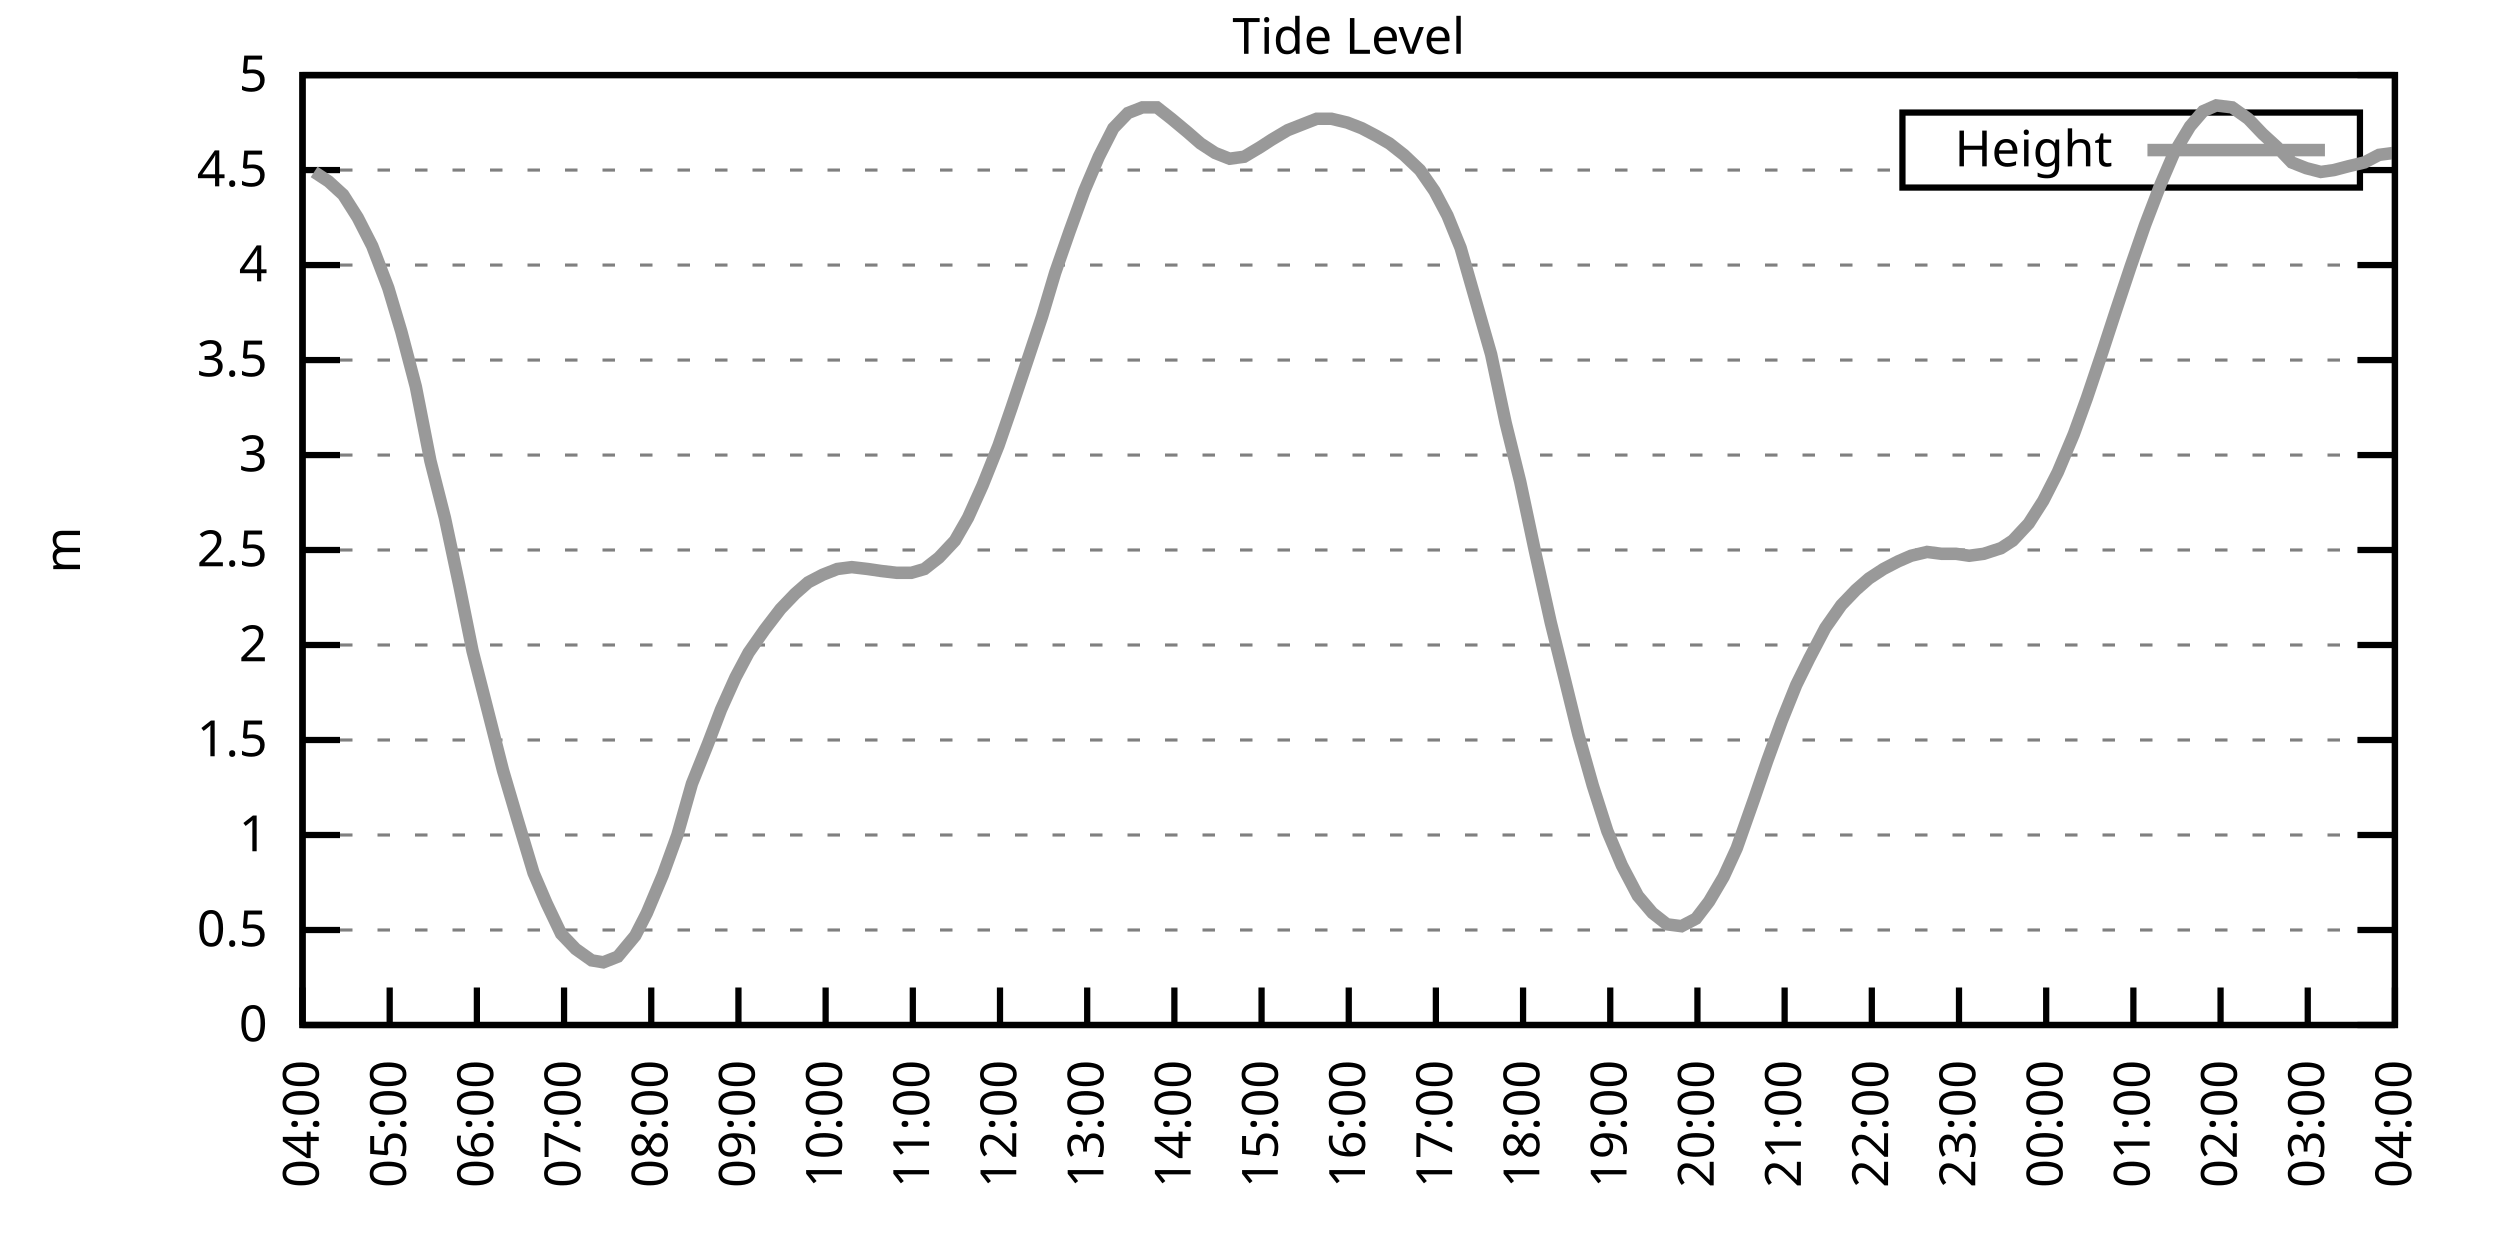
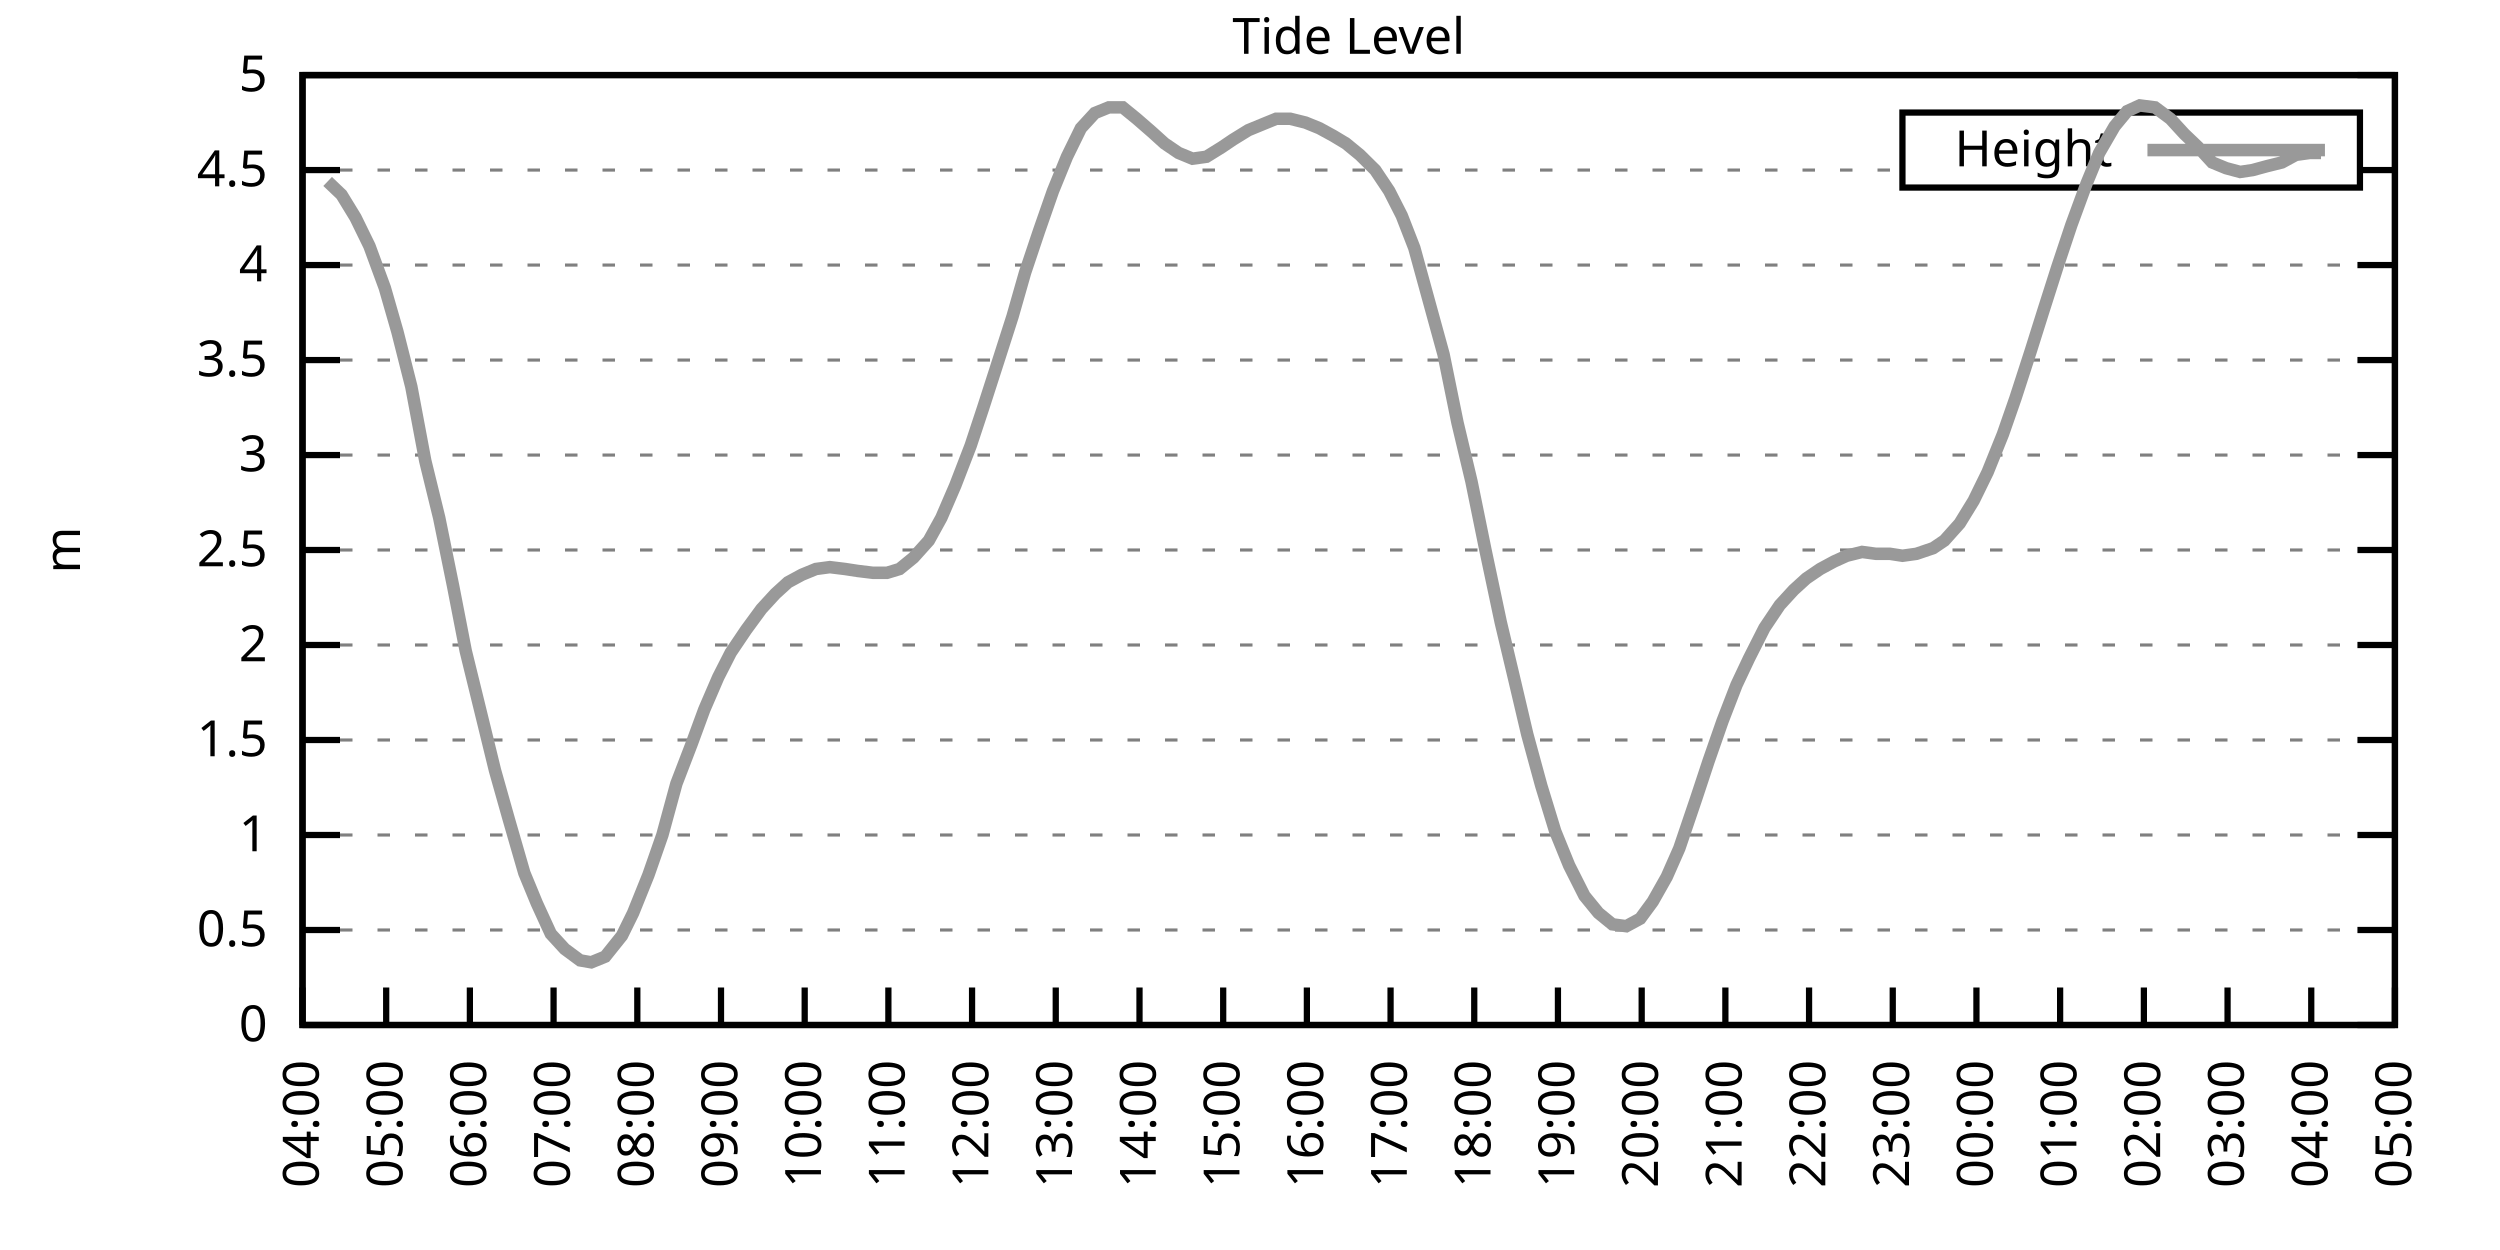
<svg xmlns="http://www.w3.org/2000/svg" xmlns:xlink="http://www.w3.org/1999/xlink" width="400" height="200" viewBox="0 0 400 200">
  <g id="gnuplot_canvas">
    <rect x="0" y="0" width="400" height="200" fill="none" />
    <defs>
      <circle id="gpDot" r="0.5" stroke-width="0.5" stroke="currentColor" />
      <path id="gpPt0" stroke-width="0.333" stroke="currentColor" d="M-1,0 h2 M0,-1 v2" />
      <path id="gpPt1" stroke-width="0.333" stroke="currentColor" d="M-1,-1 L1,1 M1,-1 L-1,1" />
      <path id="gpPt2" stroke-width="0.333" stroke="currentColor" d="M-1,0 L1,0 M0,-1 L0,1 M-1,-1 L1,1 M-1,1 L1,-1" />
      <rect id="gpPt3" stroke-width="0.333" stroke="currentColor" x="-1" y="-1" width="2" height="2" />
      <rect id="gpPt4" stroke-width="0.333" stroke="currentColor" fill="currentColor" x="-1" y="-1" width="2" height="2" />
      <circle id="gpPt5" stroke-width="0.333" stroke="currentColor" cx="0" cy="0" r="1" />
      <use xlink:href="#gpPt5" id="gpPt6" fill="currentColor" stroke="none" />
      <path id="gpPt7" stroke-width="0.333" stroke="currentColor" d="M0,-1.33 L-1.33,0.67 L1.33,0.67 z" />
      <use xlink:href="#gpPt7" id="gpPt8" fill="currentColor" stroke="none" />
      <use xlink:href="#gpPt7" id="gpPt9" stroke="currentColor" transform="rotate(180)" />
      <use xlink:href="#gpPt9" id="gpPt10" fill="currentColor" stroke="none" />
      <use xlink:href="#gpPt3" id="gpPt11" stroke="currentColor" transform="rotate(45)" />
      <use xlink:href="#gpPt11" id="gpPt12" fill="currentColor" stroke="none" />
      <path id="gpPt13" stroke-width="0.333" stroke="currentColor" d="M0,1.330 L1.265,0.411 L0.782,-1.067 L-0.782,-1.076 L-1.265,0.411 z" />
      <use xlink:href="#gpPt13" id="gpPt14" fill="currentColor" stroke="none" />
      <filter id="textbox" filterUnits="objectBoundingBox" x="0" y="0" height="1" width="1">
        <feFlood flood-color="white" flood-opacity="1" result="bgnd" />
        <feComposite in="SourceGraphic" in2="bgnd" operator="atop" />
      </filter>
      <filter id="greybox" filterUnits="objectBoundingBox" x="0" y="0" height="1" width="1">
        <feFlood flood-color="lightgrey" flood-opacity="1" result="grey" />
        <feComposite in="SourceGraphic" in2="grey" operator="atop" />
      </filter>
    </defs>
    <g fill="none" color="white" stroke="currentColor" stroke-width="1.00" stroke-linecap="butt" stroke-linejoin="miter">
</g>
    <g fill="none" color="black" stroke="currentColor" stroke-width="1.00" stroke-linecap="butt" stroke-linejoin="miter">
      <g stroke="none" shape-rendering="crispEdges">
        <polygon fill="rgb(255, 255, 255)" points="48.40,164.00 383.18,164.00 383.18,12.02 48.40,12.02 " />
      </g>
    </g>
    <g fill="none" color="black" stroke="currentColor" stroke-width="1.00" stroke-linecap="butt" stroke-linejoin="miter">
</g>
    <g fill="none" color="black" stroke="black" stroke-width="0.50" stroke-linecap="butt" stroke-linejoin="miter">
</g>
    <g fill="none" color="gray" stroke="currentColor" stroke-width="0.50" stroke-linecap="butt" stroke-linejoin="miter">
      <path stroke="gray" stroke-dasharray="2,4" class="gridline" d="M48.40,164.00 L383.19,164.00  " />
    </g>
    <g fill="none" color="gray" stroke="gray" stroke-width="1.00" stroke-linecap="butt" stroke-linejoin="miter">
</g>
    <g fill="none" color="black" stroke="currentColor" stroke-width="1.00" stroke-linecap="butt" stroke-linejoin="miter">
      <path stroke="black" d="M48.40,164.00 L54.40,164.00 M383.19,164.00 L377.19,164.00  " />
      <g transform="translate(42.80,166.60)" stroke="none" fill="black" font-family="Sans" font-size="8.00" text-anchor="end">
        <text>
          <tspan font-family="Sans"> 0</tspan>
        </text>
      </g>
    </g>
    <g fill="none" color="black" stroke="currentColor" stroke-width="1.00" stroke-linecap="butt" stroke-linejoin="miter">
</g>
    <g fill="none" color="black" stroke="black" stroke-width="0.50" stroke-linecap="butt" stroke-linejoin="miter">
</g>
    <g fill="none" color="gray" stroke="currentColor" stroke-width="0.50" stroke-linecap="butt" stroke-linejoin="miter">
      <path stroke="gray" stroke-dasharray="2,4" class="gridline" d="M48.40,148.80 L383.19,148.80  " />
    </g>
    <g fill="none" color="gray" stroke="gray" stroke-width="1.00" stroke-linecap="butt" stroke-linejoin="miter">
</g>
    <g fill="none" color="black" stroke="currentColor" stroke-width="1.00" stroke-linecap="butt" stroke-linejoin="miter">
      <path stroke="black" d="M48.40,148.80 L54.40,148.80 M383.19,148.80 L377.19,148.80  " />
      <g transform="translate(42.80,151.40)" stroke="none" fill="black" font-family="Sans" font-size="8.00" text-anchor="end">
        <text>
          <tspan font-family="Sans"> 0.5</tspan>
        </text>
      </g>
    </g>
    <g fill="none" color="black" stroke="currentColor" stroke-width="1.00" stroke-linecap="butt" stroke-linejoin="miter">
</g>
    <g fill="none" color="black" stroke="black" stroke-width="0.50" stroke-linecap="butt" stroke-linejoin="miter">
</g>
    <g fill="none" color="gray" stroke="currentColor" stroke-width="0.50" stroke-linecap="butt" stroke-linejoin="miter">
      <path stroke="gray" stroke-dasharray="2,4" class="gridline" d="M48.40,133.60 L383.19,133.60  " />
    </g>
    <g fill="none" color="gray" stroke="gray" stroke-width="1.00" stroke-linecap="butt" stroke-linejoin="miter">
</g>
    <g fill="none" color="black" stroke="currentColor" stroke-width="1.00" stroke-linecap="butt" stroke-linejoin="miter">
      <path stroke="black" d="M48.40,133.60 L54.40,133.60 M383.19,133.60 L377.19,133.60  " />
      <g transform="translate(42.80,136.20)" stroke="none" fill="black" font-family="Sans" font-size="8.00" text-anchor="end">
        <text>
          <tspan font-family="Sans"> 1</tspan>
        </text>
      </g>
    </g>
    <g fill="none" color="black" stroke="currentColor" stroke-width="1.00" stroke-linecap="butt" stroke-linejoin="miter">
</g>
    <g fill="none" color="black" stroke="black" stroke-width="0.50" stroke-linecap="butt" stroke-linejoin="miter">
</g>
    <g fill="none" color="gray" stroke="currentColor" stroke-width="0.50" stroke-linecap="butt" stroke-linejoin="miter">
      <path stroke="gray" stroke-dasharray="2,4" class="gridline" d="M48.40,118.40 L383.19,118.40  " />
    </g>
    <g fill="none" color="gray" stroke="gray" stroke-width="1.00" stroke-linecap="butt" stroke-linejoin="miter">
</g>
    <g fill="none" color="black" stroke="currentColor" stroke-width="1.00" stroke-linecap="butt" stroke-linejoin="miter">
      <path stroke="black" d="M48.40,118.40 L54.40,118.40 M383.19,118.40 L377.19,118.40  " />
      <g transform="translate(42.80,121.00)" stroke="none" fill="black" font-family="Sans" font-size="8.00" text-anchor="end">
        <text>
          <tspan font-family="Sans"> 1.5</tspan>
        </text>
      </g>
    </g>
    <g fill="none" color="black" stroke="currentColor" stroke-width="1.00" stroke-linecap="butt" stroke-linejoin="miter">
</g>
    <g fill="none" color="black" stroke="black" stroke-width="0.50" stroke-linecap="butt" stroke-linejoin="miter">
</g>
    <g fill="none" color="gray" stroke="currentColor" stroke-width="0.50" stroke-linecap="butt" stroke-linejoin="miter">
      <path stroke="gray" stroke-dasharray="2,4" class="gridline" d="M48.40,103.20 L383.19,103.20  " />
    </g>
    <g fill="none" color="gray" stroke="gray" stroke-width="1.00" stroke-linecap="butt" stroke-linejoin="miter">
</g>
    <g fill="none" color="black" stroke="currentColor" stroke-width="1.00" stroke-linecap="butt" stroke-linejoin="miter">
      <path stroke="black" d="M48.40,103.20 L54.40,103.20 M383.19,103.20 L377.19,103.20  " />
      <g transform="translate(42.80,105.80)" stroke="none" fill="black" font-family="Sans" font-size="8.00" text-anchor="end">
        <text>
          <tspan font-family="Sans"> 2</tspan>
        </text>
      </g>
    </g>
    <g fill="none" color="black" stroke="currentColor" stroke-width="1.00" stroke-linecap="butt" stroke-linejoin="miter">
</g>
    <g fill="none" color="black" stroke="black" stroke-width="0.50" stroke-linecap="butt" stroke-linejoin="miter">
</g>
    <g fill="none" color="gray" stroke="currentColor" stroke-width="0.50" stroke-linecap="butt" stroke-linejoin="miter">
      <path stroke="gray" stroke-dasharray="2,4" class="gridline" d="M48.40,88.00 L383.19,88.00  " />
    </g>
    <g fill="none" color="gray" stroke="gray" stroke-width="1.00" stroke-linecap="butt" stroke-linejoin="miter">
</g>
    <g fill="none" color="black" stroke="currentColor" stroke-width="1.00" stroke-linecap="butt" stroke-linejoin="miter">
      <path stroke="black" d="M48.40,88.00 L54.40,88.00 M383.19,88.00 L377.19,88.00  " />
      <g transform="translate(42.80,90.60)" stroke="none" fill="black" font-family="Sans" font-size="8.00" text-anchor="end">
        <text>
          <tspan font-family="Sans"> 2.5</tspan>
        </text>
      </g>
    </g>
    <g fill="none" color="black" stroke="currentColor" stroke-width="1.00" stroke-linecap="butt" stroke-linejoin="miter">
</g>
    <g fill="none" color="black" stroke="black" stroke-width="0.50" stroke-linecap="butt" stroke-linejoin="miter">
</g>
    <g fill="none" color="gray" stroke="currentColor" stroke-width="0.50" stroke-linecap="butt" stroke-linejoin="miter">
      <path stroke="gray" stroke-dasharray="2,4" class="gridline" d="M48.40,72.81 L383.19,72.81  " />
    </g>
    <g fill="none" color="gray" stroke="gray" stroke-width="1.00" stroke-linecap="butt" stroke-linejoin="miter">
</g>
    <g fill="none" color="black" stroke="currentColor" stroke-width="1.00" stroke-linecap="butt" stroke-linejoin="miter">
      <path stroke="black" d="M48.40,72.81 L54.40,72.81 M383.19,72.81 L377.19,72.81  " />
      <g transform="translate(42.80,75.41)" stroke="none" fill="black" font-family="Sans" font-size="8.00" text-anchor="end">
        <text>
          <tspan font-family="Sans"> 3</tspan>
        </text>
      </g>
    </g>
    <g fill="none" color="black" stroke="currentColor" stroke-width="1.00" stroke-linecap="butt" stroke-linejoin="miter">
</g>
    <g fill="none" color="black" stroke="black" stroke-width="0.50" stroke-linecap="butt" stroke-linejoin="miter">
</g>
    <g fill="none" color="gray" stroke="currentColor" stroke-width="0.50" stroke-linecap="butt" stroke-linejoin="miter">
      <path stroke="gray" stroke-dasharray="2,4" class="gridline" d="M48.40,57.61 L383.19,57.61  " />
    </g>
    <g fill="none" color="gray" stroke="gray" stroke-width="1.00" stroke-linecap="butt" stroke-linejoin="miter">
</g>
    <g fill="none" color="black" stroke="currentColor" stroke-width="1.00" stroke-linecap="butt" stroke-linejoin="miter">
      <path stroke="black" d="M48.40,57.61 L54.40,57.61 M383.19,57.61 L377.19,57.61  " />
      <g transform="translate(42.80,60.21)" stroke="none" fill="black" font-family="Sans" font-size="8.00" text-anchor="end">
        <text>
          <tspan font-family="Sans"> 3.5</tspan>
        </text>
      </g>
    </g>
    <g fill="none" color="black" stroke="currentColor" stroke-width="1.00" stroke-linecap="butt" stroke-linejoin="miter">
</g>
    <g fill="none" color="black" stroke="black" stroke-width="0.50" stroke-linecap="butt" stroke-linejoin="miter">
</g>
    <g fill="none" color="gray" stroke="currentColor" stroke-width="0.50" stroke-linecap="butt" stroke-linejoin="miter">
      <path stroke="gray" stroke-dasharray="2,4" class="gridline" d="M48.40,42.41 L383.19,42.41  " />
    </g>
    <g fill="none" color="gray" stroke="gray" stroke-width="1.00" stroke-linecap="butt" stroke-linejoin="miter">
</g>
    <g fill="none" color="black" stroke="currentColor" stroke-width="1.00" stroke-linecap="butt" stroke-linejoin="miter">
      <path stroke="black" d="M48.40,42.41 L54.40,42.41 M383.19,42.41 L377.19,42.41  " />
      <g transform="translate(42.80,45.01)" stroke="none" fill="black" font-family="Sans" font-size="8.00" text-anchor="end">
        <text>
          <tspan font-family="Sans"> 4</tspan>
        </text>
      </g>
    </g>
    <g fill="none" color="black" stroke="currentColor" stroke-width="1.00" stroke-linecap="butt" stroke-linejoin="miter">
</g>
    <g fill="none" color="black" stroke="black" stroke-width="0.50" stroke-linecap="butt" stroke-linejoin="miter">
</g>
    <g fill="none" color="gray" stroke="currentColor" stroke-width="0.50" stroke-linecap="butt" stroke-linejoin="miter">
      <path stroke="gray" stroke-dasharray="2,4" class="gridline" d="M48.40,27.21 L304.39,27.21 M377.59,27.21 L383.19,27.21  " />
    </g>
    <g fill="none" color="gray" stroke="gray" stroke-width="1.00" stroke-linecap="butt" stroke-linejoin="miter">
</g>
    <g fill="none" color="black" stroke="currentColor" stroke-width="1.00" stroke-linecap="butt" stroke-linejoin="miter">
      <path stroke="black" d="M48.40,27.21 L54.40,27.21 M383.19,27.21 L377.19,27.21  " />
      <g transform="translate(42.80,29.81)" stroke="none" fill="black" font-family="Sans" font-size="8.00" text-anchor="end">
        <text>
          <tspan font-family="Sans"> 4.5</tspan>
        </text>
      </g>
    </g>
    <g fill="none" color="black" stroke="currentColor" stroke-width="1.00" stroke-linecap="butt" stroke-linejoin="miter">
</g>
    <g fill="none" color="black" stroke="black" stroke-width="0.50" stroke-linecap="butt" stroke-linejoin="miter">
</g>
    <g fill="none" color="gray" stroke="currentColor" stroke-width="0.50" stroke-linecap="butt" stroke-linejoin="miter">
      <path stroke="gray" stroke-dasharray="2,4" class="gridline" d="M48.40,12.01 L383.19,12.01  " />
    </g>
    <g fill="none" color="gray" stroke="gray" stroke-width="1.00" stroke-linecap="butt" stroke-linejoin="miter">
</g>
    <g fill="none" color="black" stroke="currentColor" stroke-width="1.00" stroke-linecap="butt" stroke-linejoin="miter">
      <path stroke="black" d="M48.40,12.01 L54.40,12.01 M383.19,12.01 L377.19,12.01  " />
      <g transform="translate(42.80,14.61)" stroke="none" fill="black" font-family="Sans" font-size="8.00" text-anchor="end">
        <text>
          <tspan font-family="Sans"> 5</tspan>
        </text>
      </g>
    </g>
    <g fill="none" color="black" stroke="currentColor" stroke-width="1.00" stroke-linecap="butt" stroke-linejoin="miter">
      <path stroke="black" d="M48.40,164.00 L48.40,158.00  " />
      <g transform="translate(51.00,169.60) rotate(270.00)" stroke="none" fill="black" font-family="Sans" font-size="8.00" text-anchor="end">
        <text>
          <tspan font-family="Sans">04:00</tspan>
        </text>
      </g>
    </g>
    <g fill="none" color="black" stroke="currentColor" stroke-width="1.00" stroke-linecap="butt" stroke-linejoin="miter">
-       <path stroke="black" d="M62.35,164.00 L62.35,158.00  " />
-       <g transform="translate(64.95,169.60) rotate(270.00)" stroke="none" fill="black" font-family="Sans" font-size="8.00" text-anchor="end">
+       <path stroke="black" d="M61.79,164.00 L61.79,158.00  " />
+       <g transform="translate(64.39,169.60) rotate(270.00)" stroke="none" fill="black" font-family="Sans" font-size="8.00" text-anchor="end">
        <text>
          <tspan font-family="Sans">05:00</tspan>
        </text>
      </g>
    </g>
    <g fill="none" color="black" stroke="currentColor" stroke-width="1.00" stroke-linecap="butt" stroke-linejoin="miter">
-       <path stroke="black" d="M76.30,164.00 L76.30,158.00  " />
-       <g transform="translate(78.90,169.60) rotate(270.00)" stroke="none" fill="black" font-family="Sans" font-size="8.00" text-anchor="end">
+       <path stroke="black" d="M75.18,164.00 L75.18,158.00  " />
+       <g transform="translate(77.78,169.60) rotate(270.00)" stroke="none" fill="black" font-family="Sans" font-size="8.00" text-anchor="end">
        <text>
          <tspan font-family="Sans">06:00</tspan>
        </text>
      </g>
    </g>
    <g fill="none" color="black" stroke="currentColor" stroke-width="1.00" stroke-linecap="butt" stroke-linejoin="miter">
-       <path stroke="black" d="M90.25,164.00 L90.25,158.00  " />
-       <g transform="translate(92.85,169.60) rotate(270.00)" stroke="none" fill="black" font-family="Sans" font-size="8.00" text-anchor="end">
+       <path stroke="black" d="M88.57,164.00 L88.57,158.00  " />
+       <g transform="translate(91.17,169.60) rotate(270.00)" stroke="none" fill="black" font-family="Sans" font-size="8.00" text-anchor="end">
        <text>
          <tspan font-family="Sans">07:00</tspan>
        </text>
      </g>
    </g>
    <g fill="none" color="black" stroke="currentColor" stroke-width="1.00" stroke-linecap="butt" stroke-linejoin="miter">
-       <path stroke="black" d="M104.20,164.00 L104.20,158.00  " />
-       <g transform="translate(106.80,169.60) rotate(270.00)" stroke="none" fill="black" font-family="Sans" font-size="8.00" text-anchor="end">
+       <path stroke="black" d="M101.97,164.00 L101.97,158.00  " />
+       <g transform="translate(104.57,169.60) rotate(270.00)" stroke="none" fill="black" font-family="Sans" font-size="8.00" text-anchor="end">
        <text>
          <tspan font-family="Sans">08:00</tspan>
        </text>
      </g>
    </g>
    <g fill="none" color="black" stroke="currentColor" stroke-width="1.00" stroke-linecap="butt" stroke-linejoin="miter">
-       <path stroke="black" d="M118.15,164.00 L118.15,158.00  " />
-       <g transform="translate(120.75,169.60) rotate(270.00)" stroke="none" fill="black" font-family="Sans" font-size="8.00" text-anchor="end">
+       <path stroke="black" d="M115.36,164.00 L115.36,158.00  " />
+       <g transform="translate(117.96,169.60) rotate(270.00)" stroke="none" fill="black" font-family="Sans" font-size="8.00" text-anchor="end">
        <text>
          <tspan font-family="Sans">09:00</tspan>
        </text>
      </g>
    </g>
    <g fill="none" color="black" stroke="currentColor" stroke-width="1.00" stroke-linecap="butt" stroke-linejoin="miter">
-       <path stroke="black" d="M132.10,164.00 L132.10,158.00  " />
-       <g transform="translate(134.70,169.60) rotate(270.00)" stroke="none" fill="black" font-family="Sans" font-size="8.00" text-anchor="end">
+       <path stroke="black" d="M128.75,164.00 L128.75,158.00  " />
+       <g transform="translate(131.35,169.60) rotate(270.00)" stroke="none" fill="black" font-family="Sans" font-size="8.00" text-anchor="end">
        <text>
          <tspan font-family="Sans">10:00</tspan>
        </text>
      </g>
    </g>
    <g fill="none" color="black" stroke="currentColor" stroke-width="1.00" stroke-linecap="butt" stroke-linejoin="miter">
-       <path stroke="black" d="M146.05,164.00 L146.05,158.00  " />
-       <g transform="translate(148.65,169.60) rotate(270.00)" stroke="none" fill="black" font-family="Sans" font-size="8.00" text-anchor="end">
+       <path stroke="black" d="M142.14,164.00 L142.14,158.00  " />
+       <g transform="translate(144.74,169.60) rotate(270.00)" stroke="none" fill="black" font-family="Sans" font-size="8.00" text-anchor="end">
        <text>
          <tspan font-family="Sans">11:00</tspan>
        </text>
      </g>
    </g>
    <g fill="none" color="black" stroke="currentColor" stroke-width="1.00" stroke-linecap="butt" stroke-linejoin="miter">
-       <path stroke="black" d="M160.00,164.00 L160.00,158.00  " />
-       <g transform="translate(162.60,169.60) rotate(270.00)" stroke="none" fill="black" font-family="Sans" font-size="8.00" text-anchor="end">
+       <path stroke="black" d="M155.53,164.00 L155.53,158.00  " />
+       <g transform="translate(158.13,169.60) rotate(270.00)" stroke="none" fill="black" font-family="Sans" font-size="8.00" text-anchor="end">
        <text>
          <tspan font-family="Sans">12:00</tspan>
        </text>
      </g>
    </g>
    <g fill="none" color="black" stroke="currentColor" stroke-width="1.00" stroke-linecap="butt" stroke-linejoin="miter">
-       <path stroke="black" d="M173.95,164.00 L173.95,158.00  " />
-       <g transform="translate(176.55,169.60) rotate(270.00)" stroke="none" fill="black" font-family="Sans" font-size="8.00" text-anchor="end">
+       <path stroke="black" d="M168.92,164.00 L168.92,158.00  " />
+       <g transform="translate(171.52,169.60) rotate(270.00)" stroke="none" fill="black" font-family="Sans" font-size="8.00" text-anchor="end">
        <text>
          <tspan font-family="Sans">13:00</tspan>
        </text>
      </g>
    </g>
    <g fill="none" color="black" stroke="currentColor" stroke-width="1.00" stroke-linecap="butt" stroke-linejoin="miter">
-       <path stroke="black" d="M187.90,164.00 L187.90,158.00  " />
-       <g transform="translate(190.50,169.60) rotate(270.00)" stroke="none" fill="black" font-family="Sans" font-size="8.00" text-anchor="end">
+       <path stroke="black" d="M182.32,164.00 L182.32,158.00  " />
+       <g transform="translate(184.92,169.60) rotate(270.00)" stroke="none" fill="black" font-family="Sans" font-size="8.00" text-anchor="end">
        <text>
          <tspan font-family="Sans">14:00</tspan>
        </text>
      </g>
    </g>
    <g fill="none" color="black" stroke="currentColor" stroke-width="1.00" stroke-linecap="butt" stroke-linejoin="miter">
-       <path stroke="black" d="M201.85,164.00 L201.85,158.00  " />
-       <g transform="translate(204.45,169.60) rotate(270.00)" stroke="none" fill="black" font-family="Sans" font-size="8.00" text-anchor="end">
+       <path stroke="black" d="M195.71,164.00 L195.71,158.00  " />
+       <g transform="translate(198.31,169.60) rotate(270.00)" stroke="none" fill="black" font-family="Sans" font-size="8.00" text-anchor="end">
        <text>
          <tspan font-family="Sans">15:00</tspan>
        </text>
      </g>
    </g>
    <g fill="none" color="black" stroke="currentColor" stroke-width="1.00" stroke-linecap="butt" stroke-linejoin="miter">
-       <path stroke="black" d="M215.80,164.00 L215.80,158.00  " />
-       <g transform="translate(218.40,169.60) rotate(270.00)" stroke="none" fill="black" font-family="Sans" font-size="8.00" text-anchor="end">
+       <path stroke="black" d="M209.10,164.00 L209.10,158.00  " />
+       <g transform="translate(211.70,169.60) rotate(270.00)" stroke="none" fill="black" font-family="Sans" font-size="8.00" text-anchor="end">
        <text>
          <tspan font-family="Sans">16:00</tspan>
        </text>
      </g>
    </g>
    <g fill="none" color="black" stroke="currentColor" stroke-width="1.00" stroke-linecap="butt" stroke-linejoin="miter">
-       <path stroke="black" d="M229.74,164.00 L229.74,158.00  " />
-       <g transform="translate(232.34,169.60) rotate(270.00)" stroke="none" fill="black" font-family="Sans" font-size="8.00" text-anchor="end">
+       <path stroke="black" d="M222.49,164.00 L222.49,158.00  " />
+       <g transform="translate(225.09,169.60) rotate(270.00)" stroke="none" fill="black" font-family="Sans" font-size="8.00" text-anchor="end">
        <text>
          <tspan font-family="Sans">17:00</tspan>
        </text>
      </g>
    </g>
    <g fill="none" color="black" stroke="currentColor" stroke-width="1.00" stroke-linecap="butt" stroke-linejoin="miter">
-       <path stroke="black" d="M243.69,164.00 L243.69,158.00  " />
-       <g transform="translate(246.29,169.60) rotate(270.00)" stroke="none" fill="black" font-family="Sans" font-size="8.00" text-anchor="end">
+       <path stroke="black" d="M235.88,164.00 L235.88,158.00  " />
+       <g transform="translate(238.48,169.60) rotate(270.00)" stroke="none" fill="black" font-family="Sans" font-size="8.00" text-anchor="end">
        <text>
          <tspan font-family="Sans">18:00</tspan>
        </text>
      </g>
    </g>
    <g fill="none" color="black" stroke="currentColor" stroke-width="1.00" stroke-linecap="butt" stroke-linejoin="miter">
-       <path stroke="black" d="M257.64,164.00 L257.64,158.00  " />
-       <g transform="translate(260.24,169.60) rotate(270.00)" stroke="none" fill="black" font-family="Sans" font-size="8.00" text-anchor="end">
+       <path stroke="black" d="M249.27,164.00 L249.27,158.00  " />
+       <g transform="translate(251.87,169.60) rotate(270.00)" stroke="none" fill="black" font-family="Sans" font-size="8.00" text-anchor="end">
        <text>
          <tspan font-family="Sans">19:00</tspan>
        </text>
      </g>
    </g>
    <g fill="none" color="black" stroke="currentColor" stroke-width="1.00" stroke-linecap="butt" stroke-linejoin="miter">
-       <path stroke="black" d="M271.59,164.00 L271.59,158.00  " />
-       <g transform="translate(274.19,169.60) rotate(270.00)" stroke="none" fill="black" font-family="Sans" font-size="8.00" text-anchor="end">
+       <path stroke="black" d="M262.67,164.00 L262.67,158.00  " />
+       <g transform="translate(265.27,169.60) rotate(270.00)" stroke="none" fill="black" font-family="Sans" font-size="8.00" text-anchor="end">
        <text>
          <tspan font-family="Sans">20:00</tspan>
        </text>
      </g>
    </g>
    <g fill="none" color="black" stroke="currentColor" stroke-width="1.00" stroke-linecap="butt" stroke-linejoin="miter">
-       <path stroke="black" d="M285.54,164.00 L285.54,158.00  " />
-       <g transform="translate(288.14,169.60) rotate(270.00)" stroke="none" fill="black" font-family="Sans" font-size="8.00" text-anchor="end">
+       <path stroke="black" d="M276.06,164.00 L276.06,158.00  " />
+       <g transform="translate(278.66,169.60) rotate(270.00)" stroke="none" fill="black" font-family="Sans" font-size="8.00" text-anchor="end">
        <text>
          <tspan font-family="Sans">21:00</tspan>
        </text>
      </g>
    </g>
    <g fill="none" color="black" stroke="currentColor" stroke-width="1.00" stroke-linecap="butt" stroke-linejoin="miter">
-       <path stroke="black" d="M299.49,164.00 L299.49,158.00  " />
-       <g transform="translate(302.09,169.60) rotate(270.00)" stroke="none" fill="black" font-family="Sans" font-size="8.00" text-anchor="end">
+       <path stroke="black" d="M289.45,164.00 L289.45,158.00  " />
+       <g transform="translate(292.05,169.60) rotate(270.00)" stroke="none" fill="black" font-family="Sans" font-size="8.00" text-anchor="end">
        <text>
          <tspan font-family="Sans">22:00</tspan>
        </text>
      </g>
    </g>
    <g fill="none" color="black" stroke="currentColor" stroke-width="1.00" stroke-linecap="butt" stroke-linejoin="miter">
-       <path stroke="black" d="M313.44,164.00 L313.44,158.00  " />
-       <g transform="translate(316.04,169.60) rotate(270.00)" stroke="none" fill="black" font-family="Sans" font-size="8.00" text-anchor="end">
+       <path stroke="black" d="M302.84,164.00 L302.84,158.00  " />
+       <g transform="translate(305.44,169.60) rotate(270.00)" stroke="none" fill="black" font-family="Sans" font-size="8.00" text-anchor="end">
        <text>
          <tspan font-family="Sans">23:00</tspan>
        </text>
      </g>
    </g>
    <g fill="none" color="black" stroke="currentColor" stroke-width="1.00" stroke-linecap="butt" stroke-linejoin="miter">
-       <path stroke="black" d="M327.39,164.00 L327.39,158.00  " />
-       <g transform="translate(329.99,169.60) rotate(270.00)" stroke="none" fill="black" font-family="Sans" font-size="8.00" text-anchor="end">
+       <path stroke="black" d="M316.23,164.00 L316.23,158.00  " />
+       <g transform="translate(318.83,169.60) rotate(270.00)" stroke="none" fill="black" font-family="Sans" font-size="8.00" text-anchor="end">
        <text>
          <tspan font-family="Sans">00:00</tspan>
        </text>
      </g>
    </g>
    <g fill="none" color="black" stroke="currentColor" stroke-width="1.00" stroke-linecap="butt" stroke-linejoin="miter">
-       <path stroke="black" d="M341.34,164.00 L341.34,158.00  " />
-       <g transform="translate(343.94,169.60) rotate(270.00)" stroke="none" fill="black" font-family="Sans" font-size="8.00" text-anchor="end">
+       <path stroke="black" d="M329.62,164.00 L329.62,158.00  " />
+       <g transform="translate(332.22,169.60) rotate(270.00)" stroke="none" fill="black" font-family="Sans" font-size="8.00" text-anchor="end">
        <text>
          <tspan font-family="Sans">01:00</tspan>
        </text>
      </g>
    </g>
    <g fill="none" color="black" stroke="currentColor" stroke-width="1.00" stroke-linecap="butt" stroke-linejoin="miter">
-       <path stroke="black" d="M355.29,164.00 L355.29,158.00  " />
-       <g transform="translate(357.89,169.60) rotate(270.00)" stroke="none" fill="black" font-family="Sans" font-size="8.00" text-anchor="end">
+       <path stroke="black" d="M343.02,164.00 L343.02,158.00  " />
+       <g transform="translate(345.62,169.60) rotate(270.00)" stroke="none" fill="black" font-family="Sans" font-size="8.00" text-anchor="end">
        <text>
          <tspan font-family="Sans">02:00</tspan>
        </text>
      </g>
    </g>
    <g fill="none" color="black" stroke="currentColor" stroke-width="1.00" stroke-linecap="butt" stroke-linejoin="miter">
-       <path stroke="black" d="M369.24,164.00 L369.24,158.00  " />
-       <g transform="translate(371.84,169.60) rotate(270.00)" stroke="none" fill="black" font-family="Sans" font-size="8.00" text-anchor="end">
+       <path stroke="black" d="M356.41,164.00 L356.41,158.00  " />
+       <g transform="translate(359.01,169.60) rotate(270.00)" stroke="none" fill="black" font-family="Sans" font-size="8.00" text-anchor="end">
        <text>
          <tspan font-family="Sans">03:00</tspan>
+         </text>
+       </g>
+     </g>
+     <g fill="none" color="black" stroke="currentColor" stroke-width="1.00" stroke-linecap="butt" stroke-linejoin="miter">
+       <path stroke="black" d="M369.80,164.00 L369.80,158.00  " />
+       <g transform="translate(372.40,169.60) rotate(270.00)" stroke="none" fill="black" font-family="Sans" font-size="8.00" text-anchor="end">
+         <text>
+           <tspan font-family="Sans">04:00</tspan>
        </text>
      </g>
    </g>
    <g fill="none" color="black" stroke="currentColor" stroke-width="1.00" stroke-linecap="butt" stroke-linejoin="miter">
      <path stroke="black" d="M383.19,164.00 L383.19,158.00  " />
      <g transform="translate(385.79,169.60) rotate(270.00)" stroke="none" fill="black" font-family="Sans" font-size="8.00" text-anchor="end">
        <text>
-           <tspan font-family="Sans">04:00</tspan>
+           <tspan font-family="Sans">05:00</tspan>
        </text>
      </g>
    </g>
    <g fill="none" color="black" stroke="currentColor" stroke-width="1.00" stroke-linecap="butt" stroke-linejoin="miter">
</g>
    <g fill="none" color="black" stroke="currentColor" stroke-width="1.00" stroke-linecap="butt" stroke-linejoin="miter">
      <path stroke="black" d="M48.40,12.01 L48.40,164.00 L383.19,164.00 L383.19,12.01 L48.40,12.01 Z  " />
    </g>
    <g fill="none" color="black" stroke="currentColor" stroke-width="1.00" stroke-linecap="butt" stroke-linejoin="miter">
</g>
    <g fill="none" color="black" stroke="currentColor" stroke-width="1.00" stroke-linecap="butt" stroke-linejoin="miter">
      <path stroke="black" d="M304.39,30.01 L304.39,18.01 L377.59,18.01 L377.59,30.01 L304.39,30.01 Z  " />
    </g>
    <g id="Tide_level_plot_1">
      <g fill="none" color="white" stroke="black" stroke-width="2.00" stroke-linecap="butt" stroke-linejoin="miter">
</g>
      <g fill="none" color="black" stroke="currentColor" stroke-width="2.00" stroke-linecap="butt" stroke-linejoin="miter">
        <g transform="translate(337.99,26.61)" stroke="none" fill="black" font-family="Sans" font-size="8.00" text-anchor="end">
          <text>
            <tspan font-family="Sans">Height</tspan>
          </text>
        </g>
      </g>
      <g fill="none" color="black" stroke="currentColor" stroke-width="2.00" stroke-linecap="butt" stroke-linejoin="miter">
-         <path stroke="rgb(153, 153, 153)" d="M343.59,24.01 L371.99,24.01 M50.26,27.51 L52.58,29.03 L54.91,31.16 L57.23,34.81 L59.56,39.37 L62.12,46.06   L64.21,53.05 L66.53,61.86 L68.86,73.72 L71.18,82.84 L73.51,93.78 L75.60,104.12 L78.16,114.15 L80.48,123.27   L82.81,131.17 L85.37,139.68 L87.46,144.55 L89.78,149.41 L92.11,151.84 L94.67,153.66 L96.53,153.97 L98.85,153.06   L101.64,149.71 L103.50,146.07 L106.06,139.99 L108.38,133.60 L110.71,125.39 L113.27,119.01 L115.36,113.54 L117.68,108.37   L119.78,104.42 L122.33,100.77 L124.89,97.43 L127.22,95.00 L129.31,93.17 L131.63,91.96 L133.96,91.04 L136.28,90.74   L138.84,91.04 L140.93,91.35 L143.49,91.65 L145.81,91.65 L147.91,91.04 L150.23,89.22 L152.79,86.49 L154.88,82.84   L157.21,77.67 L159.76,71.29 L161.86,65.21 L164.41,57.61 L166.74,50.62 L168.83,43.62 L171.16,36.94 L173.48,30.55   L175.81,25.08 L178.13,20.52 L180.46,18.09 L182.78,17.18 L185.11,17.18 L187.43,19.00 L189.99,21.13 L192.08,22.95   L194.41,24.47 L196.73,25.39 L199.06,25.08 L201.61,23.56 L203.47,22.35 L206.03,20.83 L208.36,19.91 L210.68,19.00   L213.01,19.00 L215.56,19.61 L217.89,20.52 L220.21,21.74 L222.30,22.95 L224.63,24.78 L227.19,27.21 L229.51,30.55   L231.60,34.50 L233.70,39.67 L238.58,56.70 L240.90,67.64 L243.23,77.06 L245.55,88.00 L248.11,99.56 L250.44,108.98   L252.53,117.49 L254.85,125.70 L257.18,132.99 L259.50,138.47 L262.06,143.33 L264.39,146.07 L266.71,147.89 L269.04,148.19   L271.36,146.98 L273.45,144.24 L275.78,140.29 L277.87,135.73 L280.66,127.83 L282.75,121.75 L285.08,115.36 L287.40,109.59   L289.50,105.33 L292.05,100.47 L294.61,96.82 L296.94,94.39 L299.03,92.56 L301.35,91.04 L303.68,89.83 L305.77,88.92   L308.33,88.31 L310.65,88.61 L312.98,88.61 L315.07,88.92 L317.39,88.61 L320.18,87.70 L322.04,86.49 L324.60,83.75   L326.93,80.10 L329.25,75.54 L331.81,69.46 L333.90,63.69 L336.46,56.09 L338.55,49.70 L340.88,42.71 L343.20,36.02   L345.76,29.34 L347.85,24.47 L350.41,20.22 L352.50,17.79 L354.59,16.87 L357.15,17.18 L359.71,19.00 L362.03,21.43   L364.36,23.56 L366.68,25.99 L369.01,26.91 L371.33,27.51 L373.43,27.21 L375.75,26.60 L378.31,25.99 L380.63,24.78   L382.96,24.47  " />
+         <path stroke="rgb(153, 153, 153)" d="M343.59,24.01 L371.99,24.01 M52.42,29.03 L54.65,31.16 L56.88,34.81 L59.11,39.37 L61.57,46.06 L63.58,53.05   L65.81,61.86 L68.04,73.72 L70.27,82.84 L72.50,93.78 L74.51,104.12 L76.97,114.15 L79.20,123.27 L81.43,131.17   L83.89,139.68 L85.90,144.55 L88.13,149.41 L90.36,151.84 L92.82,153.66 L94.60,153.97 L96.83,153.06 L99.51,149.71   L101.30,146.07 L103.75,139.99 L105.98,133.60 L108.22,125.39 L110.67,119.01 L112.68,113.54 L114.91,108.37 L116.92,104.42   L119.38,100.77 L121.83,97.43 L124.06,95.00 L126.07,93.17 L128.30,91.96 L130.54,91.04 L132.77,90.74 L135.22,91.04   L137.23,91.35 L139.69,91.65 L141.92,91.65 L143.93,91.04 L146.16,89.22 L148.61,86.49 L150.62,82.84 L152.85,77.67   L155.31,71.29 L157.32,65.21 L159.77,57.61 L162.01,50.62 L164.01,43.62 L166.25,36.94 L168.48,30.55 L170.71,25.08   L172.94,20.52 L175.17,18.09 L177.41,17.18 L179.64,17.18 L181.87,19.00 L184.32,21.13 L186.33,22.95 L188.57,24.47   L190.80,25.39 L193.03,25.08 L195.48,23.56 L197.27,22.35 L199.73,20.83 L201.96,19.91 L204.19,19.00 L206.42,19.00   L208.88,19.61 L211.11,20.52 L213.34,21.74 L215.35,22.95 L217.58,24.78 L220.04,27.21 L222.27,30.55 L224.28,34.50   L226.29,39.67 L230.97,56.70 L233.20,67.64 L235.44,77.06 L237.67,88.00 L240.12,99.56 L242.36,108.98 L244.36,117.49   L246.60,125.70 L248.83,132.99 L251.06,138.47 L253.51,143.33 L255.75,146.07 L257.98,147.89 L260.21,148.19 L262.44,146.98   L264.45,144.24 L266.68,140.29 L268.69,135.73 L271.37,127.83 L273.38,121.75 L275.61,115.36 L277.84,109.59 L279.85,105.33   L282.31,100.47 L284.76,96.82 L286.99,94.39 L289.00,92.56 L291.23,91.04 L293.47,89.83 L295.48,88.92 L297.93,88.31   L300.16,88.61 L302.39,88.61 L304.40,88.92 L306.63,88.61 L309.31,87.70 L311.10,86.49 L313.55,83.75 L315.79,80.10   L318.02,75.54 L320.47,69.46 L322.48,63.69 L324.94,56.09 L326.95,49.70 L329.18,42.71 L331.41,36.02 L333.86,29.34   L335.87,24.47 L338.33,20.22 L340.34,17.79 L342.35,16.87 L344.80,17.18 L347.26,19.00 L349.49,21.43 L351.72,23.56   L353.95,25.99 L356.18,26.91 L358.42,27.51 L360.42,27.21 L362.66,26.60 L365.11,25.99 L367.34,24.78 L369.58,24.47   L371.36,24.47  " />
      </g>
    </g>
    <g fill="none" color="black" stroke="currentColor" stroke-width="2.00" stroke-linecap="butt" stroke-linejoin="miter">
</g>
    <g fill="none" color="black" stroke="black" stroke-width="1.00" stroke-linecap="butt" stroke-linejoin="miter">
</g>
    <g fill="none" color="black" stroke="currentColor" stroke-width="1.00" stroke-linecap="butt" stroke-linejoin="miter">
      <path stroke="black" d="M48.40,12.01 L48.40,164.00 L383.19,164.00 L383.19,12.01 L48.40,12.01 Z  " />
      <g transform="translate(12.80,88.01) rotate(270.00)" stroke="none" fill="black" font-family="Sans" font-size="8.00" text-anchor="middle">
        <text>
          <tspan font-family="Sans">m</tspan>
        </text>
      </g>
    </g>
    <g fill="none" color="black" stroke="currentColor" stroke-width="1.00" stroke-linecap="butt" stroke-linejoin="miter">
</g>
    <g fill="none" color="black" stroke="currentColor" stroke-width="1.00" stroke-linecap="butt" stroke-linejoin="miter">
      <g transform="translate(215.79,8.61)" stroke="none" fill="black" font-family="Sans" font-size="8.00" text-anchor="middle">
        <text>
          <tspan font-family="Sans">Tide Level</tspan>
        </text>
      </g>
    </g>
    <g fill="none" color="black" stroke="currentColor" stroke-width="1.00" stroke-linecap="butt" stroke-linejoin="miter">
</g>
  </g>
</svg>
